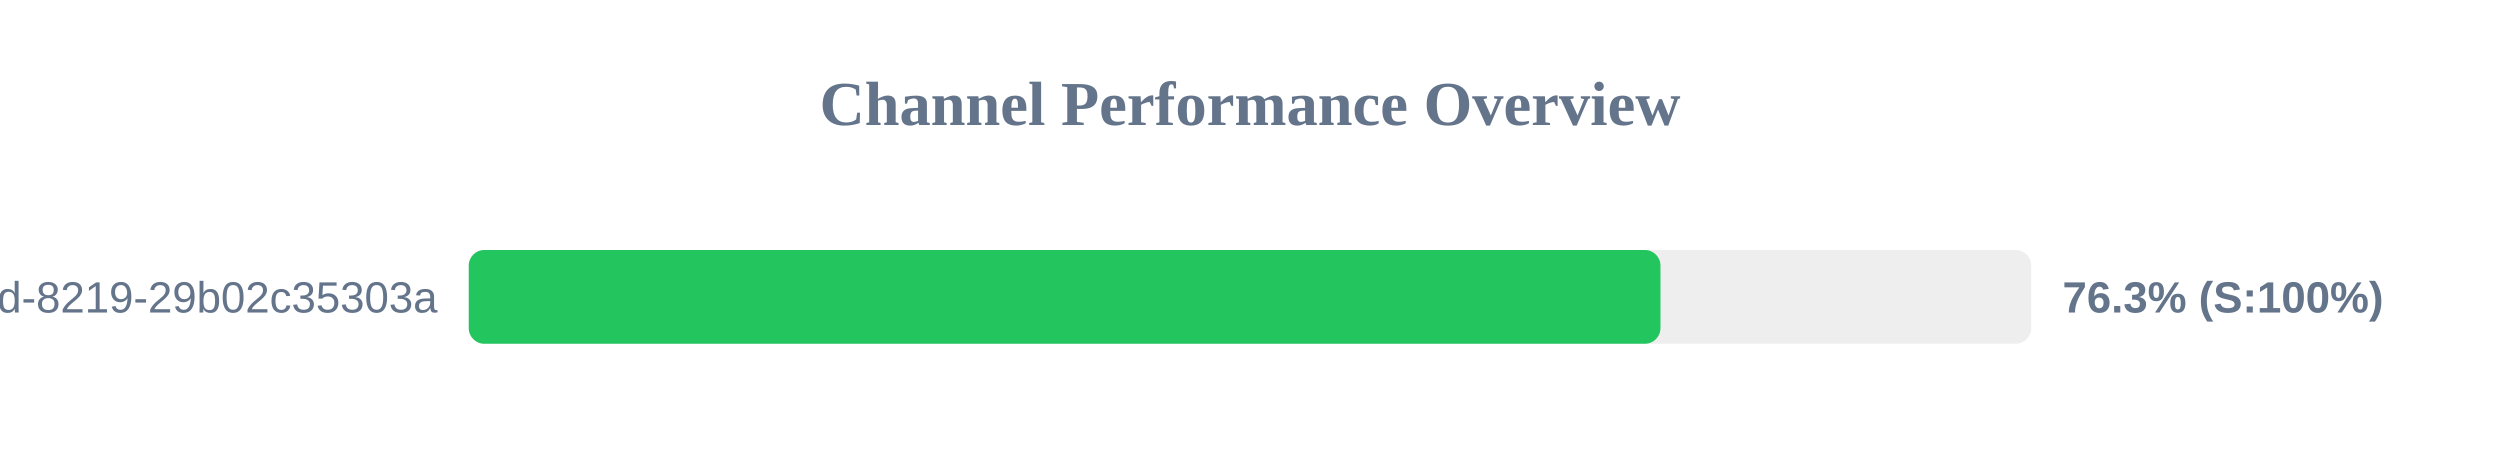
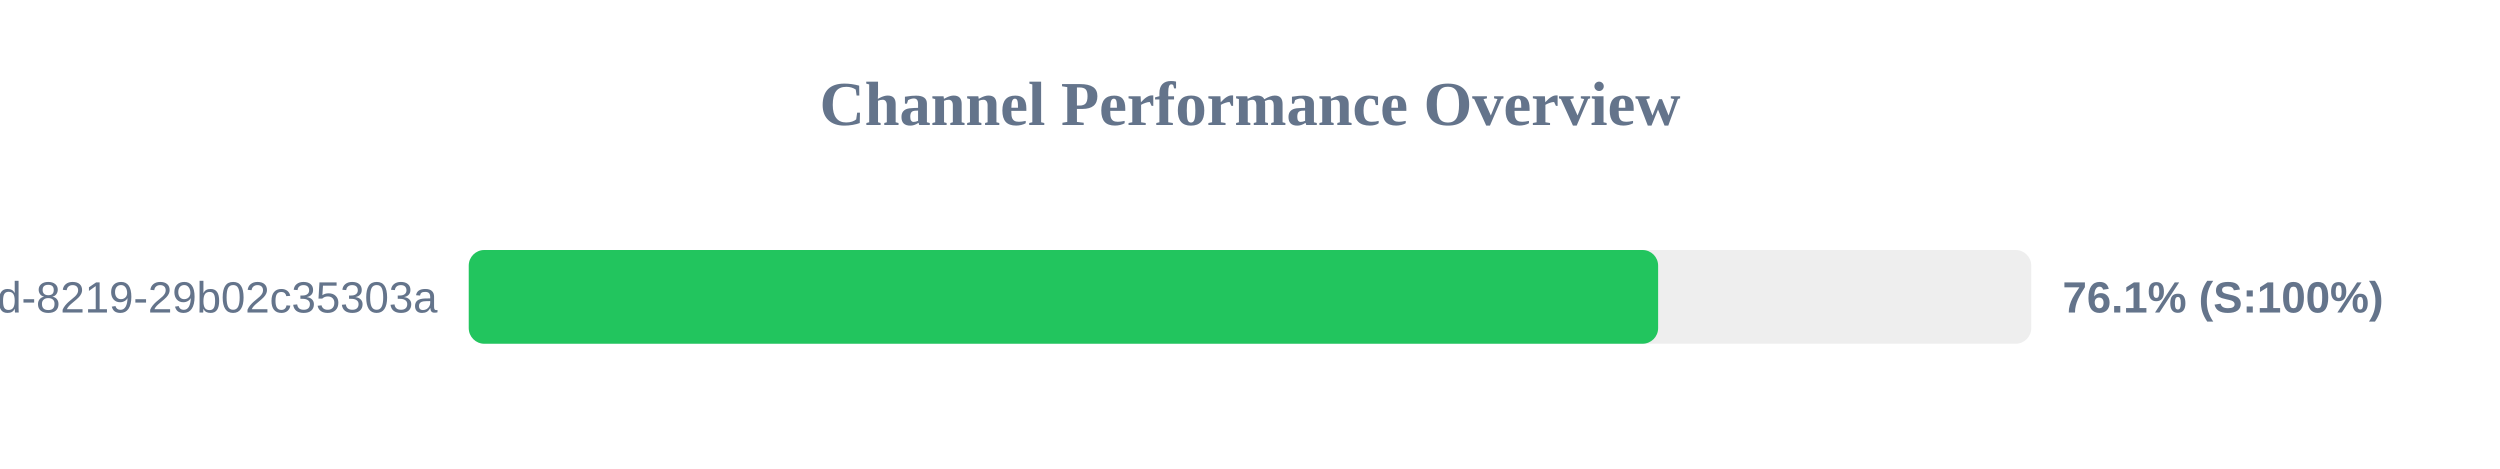
<svg xmlns="http://www.w3.org/2000/svg" width="800" height="150" version="1.1">
  <style>
        .row { font: 14px Arial; fill: #64748b; }
        .score { font: bold 14px Arial; fill: #64748b; }
    </style>
  <text x="400" y="40" text-anchor="middle" font-size="20px" font-weight="bold" fill="#64748b">Channel Performance Overview</text>
  <rect x="150" y="80" width="500" height="30" fill="#eee" rx="5" />
-   <rect x="150" y="80" width="381.35" height="30" fill="#22c55e" rx="5" />
+   <rect x="150" y="80" width="380.6" height="30" fill="#22c55e" rx="5" />
  <text x="140" y="100" text-anchor="end" class="row">?uuid=5eaa121d-4362-444d-8219-29b02c35303a</text>
-   <text x="660" y="100" text-anchor="start" class="score">76.3% (S:100%)</text>
+   <text x="660" y="100" text-anchor="start" class="score">76.1% (S:100%)</text>
</svg>
